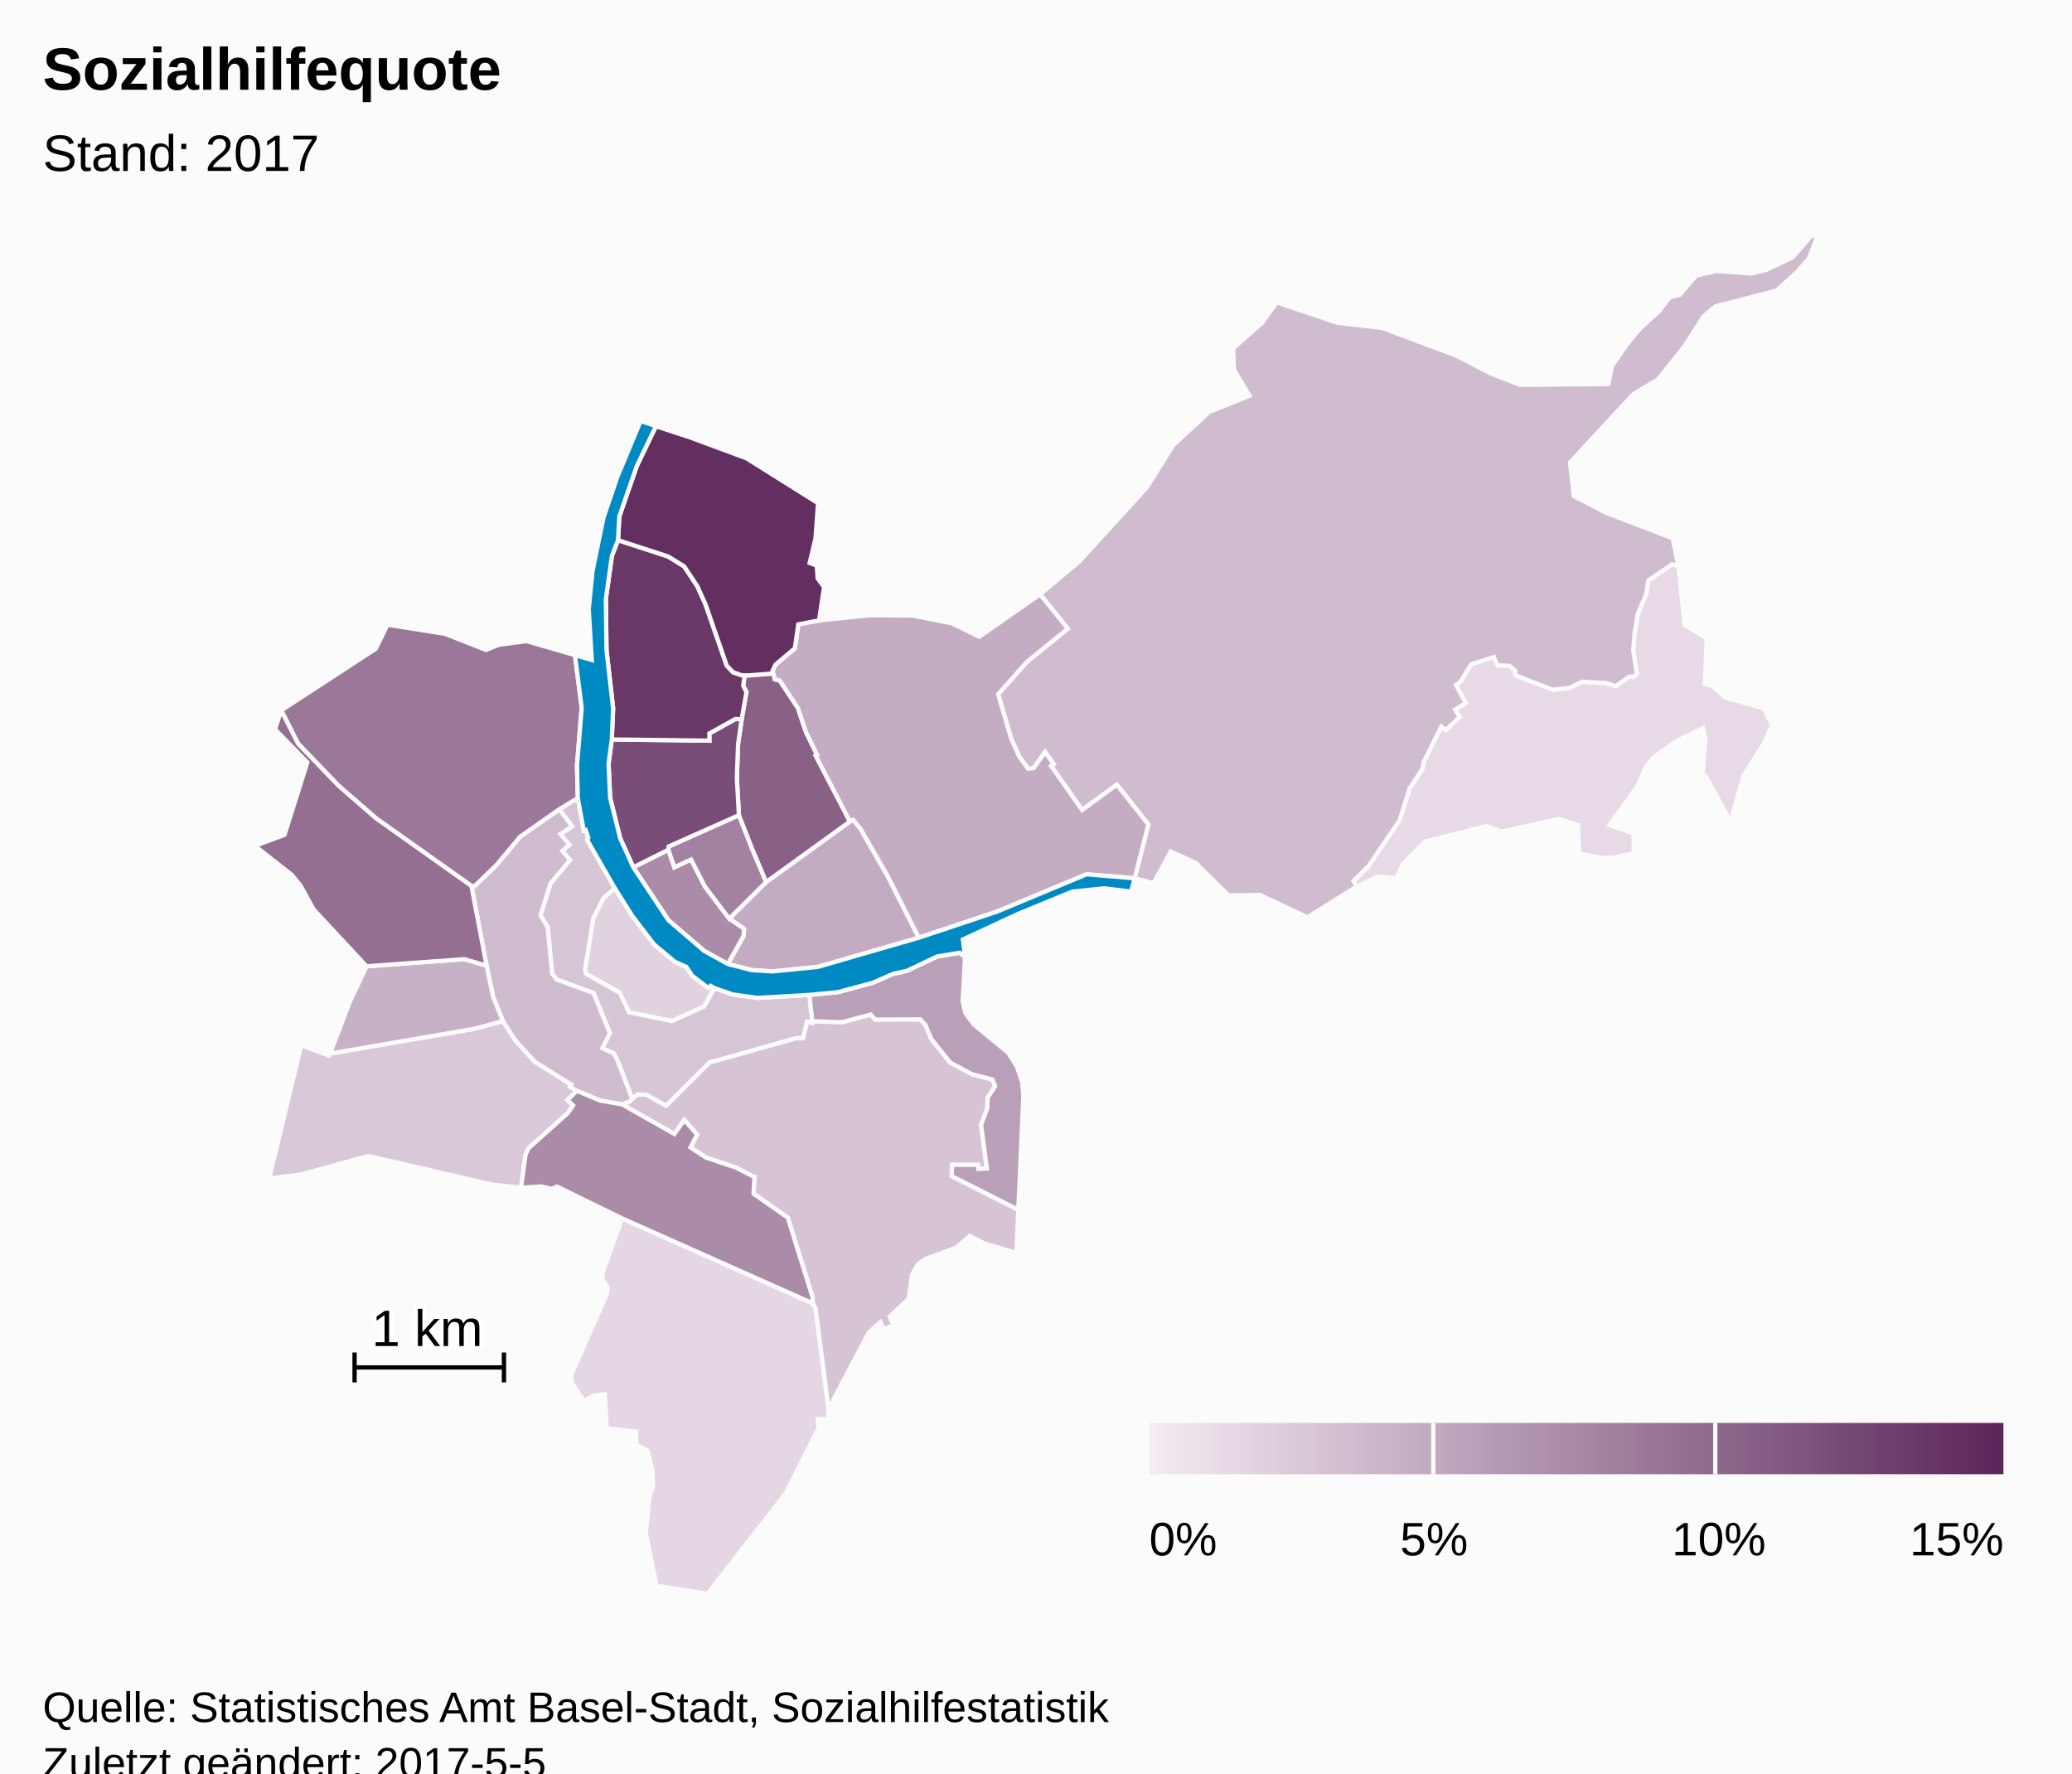
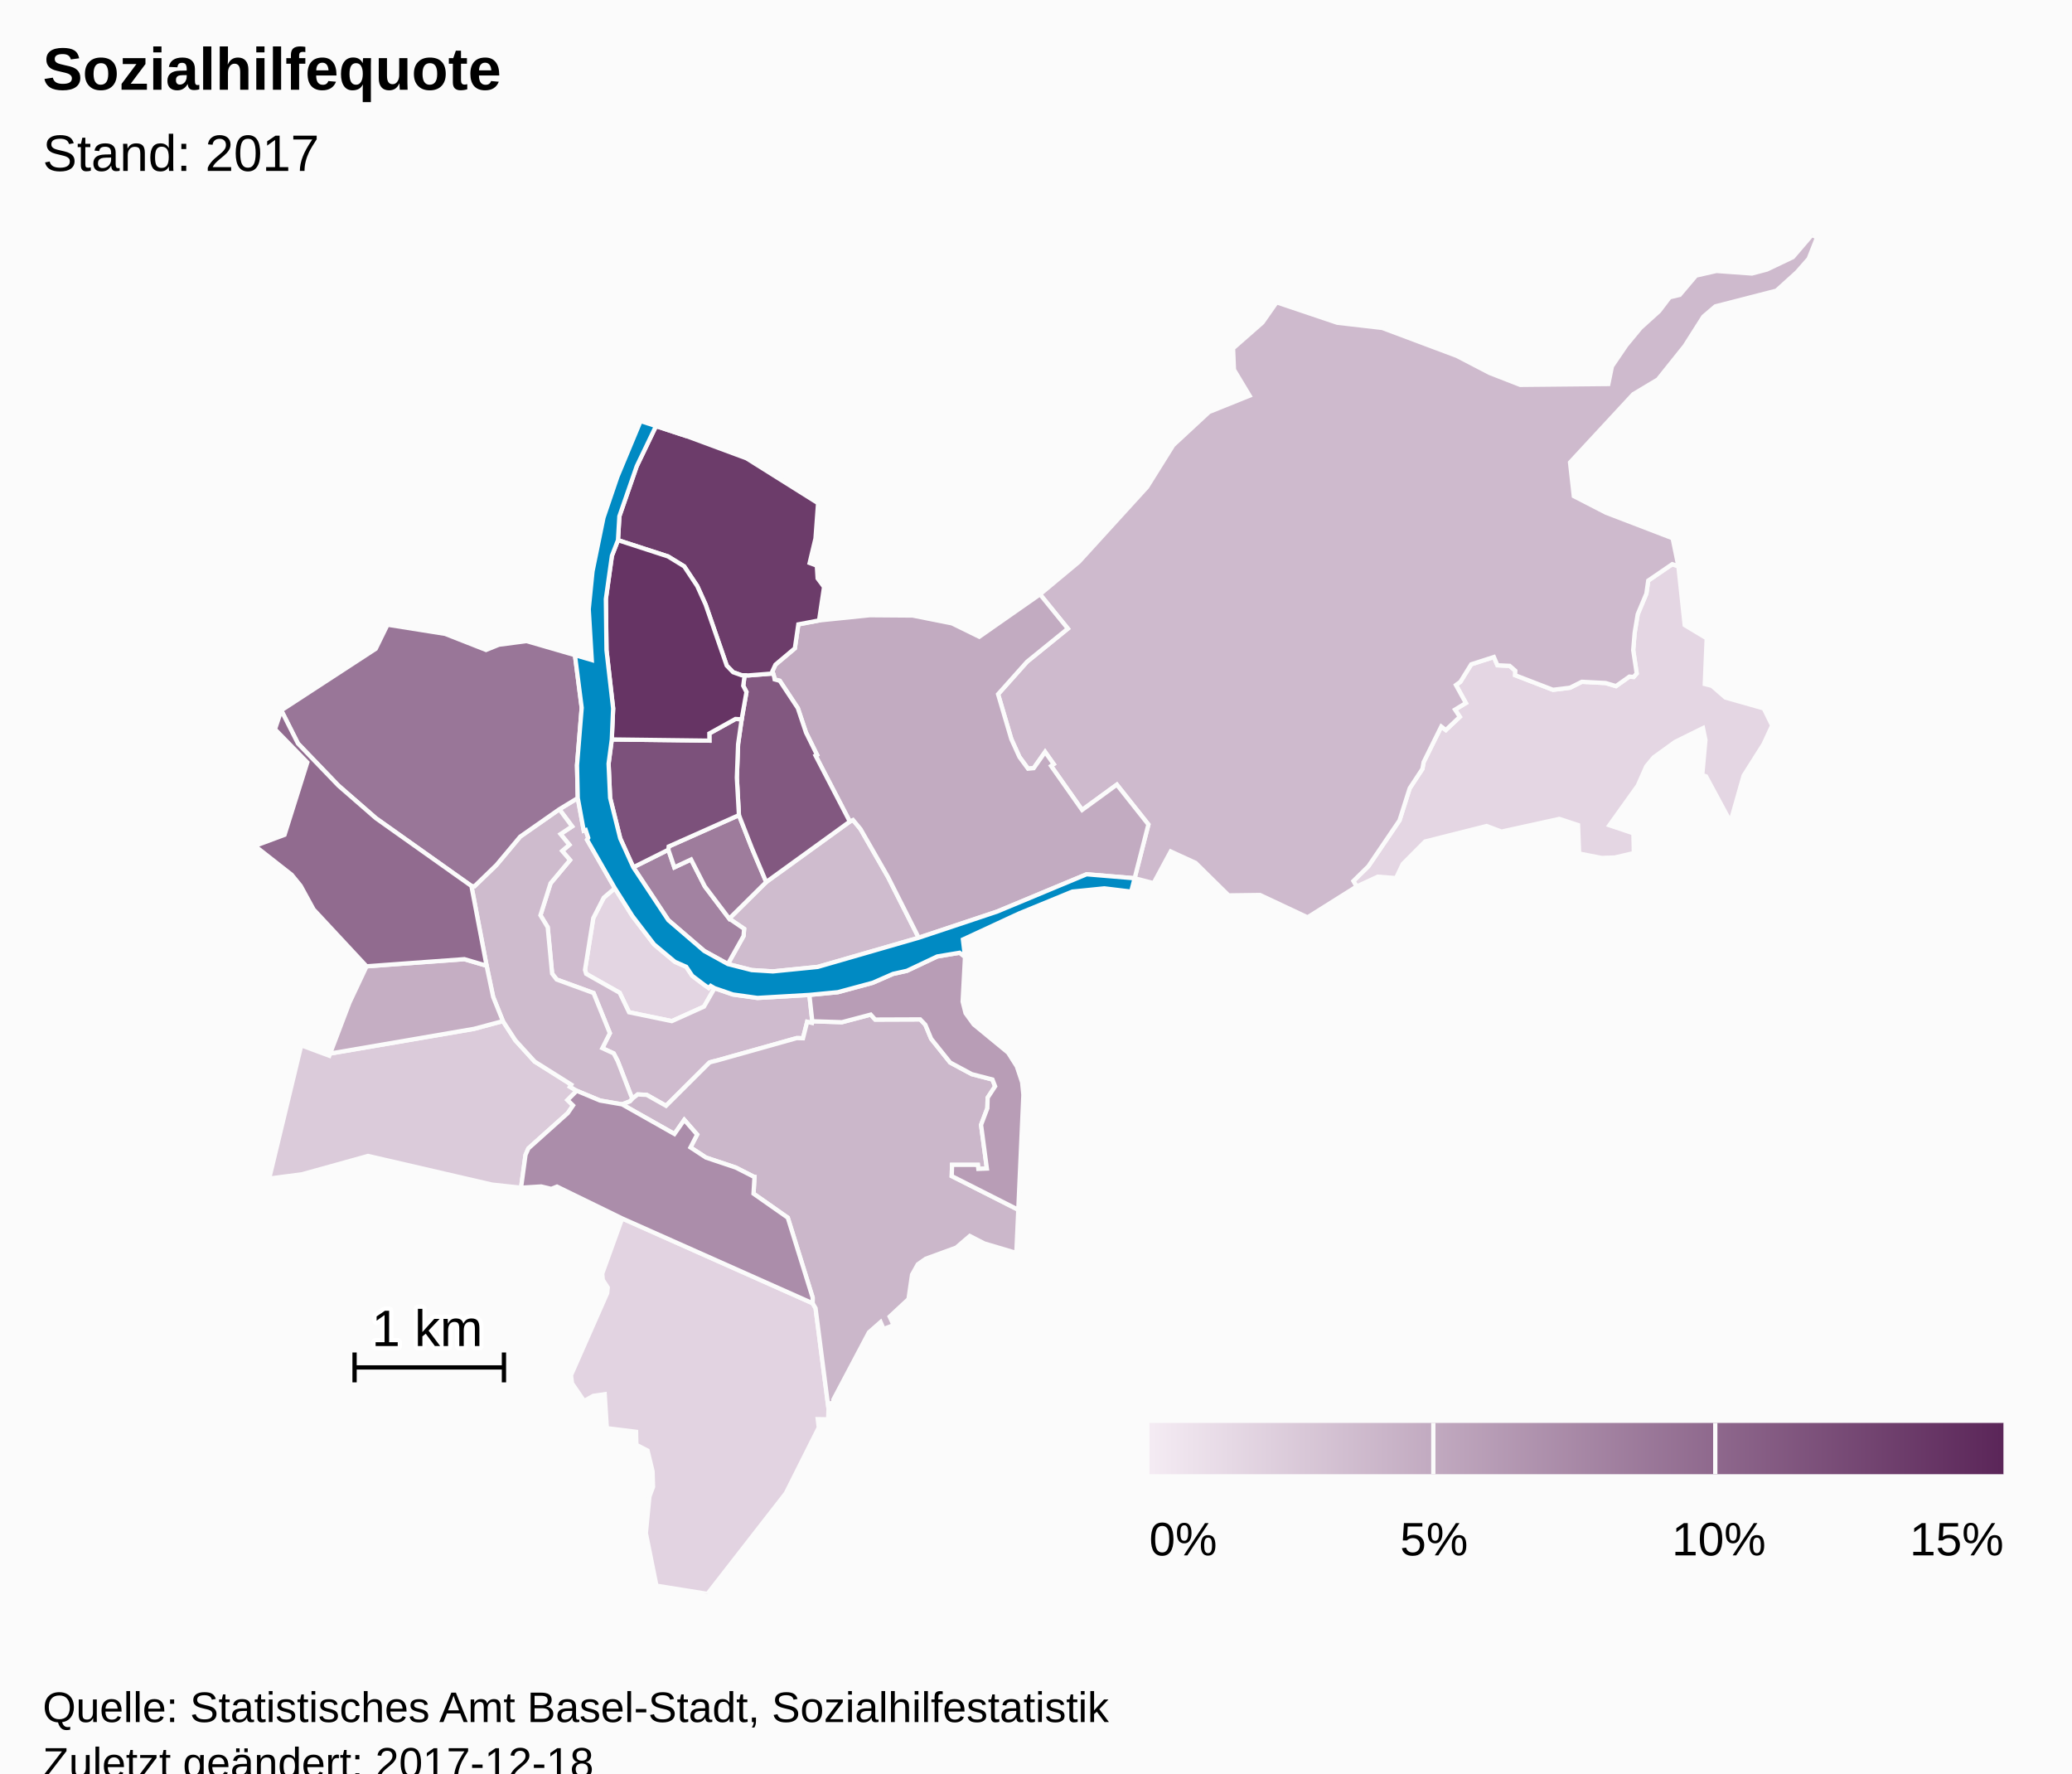
<svg xmlns="http://www.w3.org/2000/svg" version="1.1" class="highcharts-root" style="font-family:Arial;font-size:12px;" viewBox="0 0 485 415">
  <defs>
-     <linearGradient x1="0" y1="0" x2="1" y2="0" id="highcharts-2nef1p9-8">
+     <linearGradient x1="0" y1="0" x2="1" y2="0" id="highcharts-1je7ksz-8">
      <stop offset="0" stop-color="#f4ebf3" stop-opacity="1" />
      <stop offset="1" stop-color="#5b2659" stop-opacity="1" />
    </linearGradient>
-     <clipPath id="highcharts-2nef1p9-9">
+     <clipPath id="highcharts-1je7ksz-9">
      <rect x="0" y="0" width="465" height="318" fill="none" />
    </clipPath>
-     <clipPath id="highcharts-2nef1p9-10">
+     <clipPath id="highcharts-1je7ksz-10">
      <rect x="0" y="0" width="465" height="318" fill="none" />
    </clipPath>
  </defs>
  <rect fill="#fbfbfb" class="highcharts-background" x="0" y="0" width="485" height="428" rx="0" ry="0" />
  <rect fill="none" class="highcharts-plot-background" x="10" y="55" width="465" height="318" />
  <g class="highcharts-pane-group" />
  <rect fill="none" class="highcharts-plot-border" x="10" y="55" width="465" height="318" />
  <g class="highcharts-series-group">
-     <g class="highcharts-series highcharts-series-0 highcharts-map-series highcharts-color-0 " transform="translate(10,55) scale(1 1)" clip-path="url(#highcharts-2nef1p9-10)">
+     <g class="highcharts-series highcharts-series-0 highcharts-map-series highcharts-color-0 " transform="translate(10,55) scale(1 1)" clip-path="url(#highcharts-1je7ksz-10)">
      <g transform="translate(0,0) scale(1 1)">
-         <path fill="rgb(231,218,230)" d="M 372.38 103.429 L 373.11 102.607 372.29 97.144 372.63 93.077 373.348 88.738 375.373 83.926 375.807 80.873 381.432 77.029 382.868 77.538 384.34 91.291 389.489 94.382 389.041 105.082 390.714 105.505 393.875 108.249 402.854 110.795 404.814 114.782 402.821 119.109 398.133 126.52 395.06 137.313 389.329 126.674 388.452 126.405 389.199 118.186 388.626 115.394 382.117 118.606 377.074 122.247 375.343 124.346 373.359 128.844 366.709 138.131 372.334 140.016 372.444 144.636 367.97 145.676 364.914 145.782 359.635 144.751 359.382 138.084 355.008 136.641 341.465 139.613 337.98 138.306 323.583 141.929 318.347 147.186 316.776 150.498 312.513 150.166 307.536 152.47 306.798 151.177 310.291 147.741 317.585 136.998 319.97 129.481 322.95 124.941 323.23 123.372 327.36 115.032 328.429 115.852 331.698 112.762 330.583 111.065 333.119 109.528 330.798 105.314 331.845 104.548 334.372 100.467 339.679 98.758 340.507 100.688 343.372 100.823 344.693 101.976 344.653 103.017 353.52 106.433 357.504 105.943 360.27 104.553 365.846 104.848 368.262 105.567 371.4 103.34 371.997 103.394 372.38 103.429 Z" stroke="#fbfbfb" stroke-width="1" vector-effect="non-scaling-stroke" class="highcharts-point highcharts-color-0" />
-         <path fill="rgb(228,215,227)" d="M 135.632 230.142 L 180.215 249.996 180.9 251.148 183.934 274.685 183.848 277.164 181.411 277.111 181.647 279.081 173.95 294.429 155.599 318 143.656 316.09 141.183 303.788 142.016 295.225 142.862 292.967 142.749 289.325 141.579 284.473 138.954 283.115 138.893 280.075 132.048 279.233 131.549 271.275 128.881 271.658 126.728 272.874 123.902 268.738 123.656 266.836 132.127 247.632 132.257 246.312 131.101 244.519 130.965 243.059 135.632 230.142 Z" stroke="#fbfbfb" stroke-width="1" vector-effect="non-scaling-stroke" class="highcharts-point highcharts-color-0" />
-         <path fill="rgb(224,210,223)" d="M 157.262 176.255 L 156.358 175.722 155.903 176.213 154.831 175.48 152.03 173.356 150.629 171.253 147.992 170.097 143.1 166.011 138.047 159.396 133.918 152.861 131.324 155.077 128.871 159.856 126.932 171.983 127.211 172.909 135.045 177.328 137.247 181.901 147.256 183.968 154.784 180.573 157.262 176.255 Z" stroke="#fbfbfb" stroke-width="1" vector-effect="non-scaling-stroke" class="highcharts-point highcharts-color-0" />
-         <path fill="rgb(217,201,216)" d="M 122.837 202.439 L 124.132 203.7 122.907 205.491 113.676 213.763 113.008 215.282 111.962 222.954 105.167 222.222 76.154 215.516 60.701 219.803 53.007 220.815 60.516 189.632 67.076 192.073 67.273 191.555 100.915 185.781 107.718 183.966 110.633 188.465 115.147 193.427 123.729 198.837 123.424 199.334 124.992 200.274 122.837 202.439 Z" stroke="#fbfbfb" stroke-width="1" vector-effect="non-scaling-stroke" class="highcharts-point highcharts-color-0" />
-         <path fill="rgb(214,197,213)" d="M 120.924 134.388 L 123.912 138.397 121.204 140.195 123.265 142.703 121.584 144.138 123.422 146.278 118.871 151.713 116.504 159.193 118.203 161.994 119.234 172.845 120.307 174.236 128.935 177.39 132.749 186.788 130.991 190.3 133.648 191.519 134.551 193.246 134.721 193.67 135.272 195.077 137.996 202.154 137.996 202.154 138.126 202.01 139.282 201.126 141.379 201.233 145.904 203.787 156.062 193.669 156.469 193.523 156.916 193.407 157.752 193.208 176.442 187.952 176.559 187.941 177.963 187.977 178.934 184.13 180.065 184.395 180.136 183.998 179.453 177.834 167.297 178.539 161.562 177.735 157.262 176.255 154.784 180.573 147.256 183.968 137.247 181.901 135.045 177.328 127.211 172.909 126.932 171.983 128.871 159.856 131.324 155.077 133.918 152.861 127.418 141.529 127.692 141.077 127.101 139.25 126.641 139.398 125.242 131.759 120.924 134.388 Z" stroke="#fbfbfb" stroke-width="1" vector-effect="non-scaling-stroke" class="highcharts-point highcharts-color-0" />
-         <path fill="rgb(214,196,212)" d="M 135.637 203.463 L 147.868 210.379 150.171 207.071 153.178 210.513 151.623 213.522 155.251 215.903 162.218 218.236 166.354 220.339 166.385 220.372 166.394 220.384 166.451 220.4 166.604 220.425 166.377 224.345 174.398 229.969 180.227 248.693 180.215 249.996 180.9 251.148 183.934 274.685 184.109 273.435 185.137 273.291 185.072 272.536 193.394 256.796 196.124 254.398 196.821 256.019 199.174 255.111 198.245 253.116 202.654 249.018 203.487 243.297 204.842 240.873 206.692 239.58 213.839 236.961 216.997 234.248 220.41 235.999 227.897 238.221 228.353 228.116 212.776 220.233 212.855 217.603 218.894 217.607 218.998 218.549 221.001 218.469 219.641 208.244 221.11 204.361 221.181 201.897 222.929 199.226 222.307 197.631 217.473 196.38 212.404 193.655 207.963 188.105 206.597 184.812 205.396 183.561 194.853 183.6 193.812 182.44 187.073 184.22 180.136 183.998 180.065 184.395 178.934 184.13 177.963 187.977 176.559 187.941 176.442 187.952 157.752 193.208 156.916 193.407 156.469 193.523 156.062 193.669 145.904 203.787 141.379 201.233 139.282 201.126 138.126 202.01 137.996 202.154 137.466 202.738 135.608 203.453 135.637 203.463 Z" stroke="#fbfbfb" stroke-width="1" vector-effect="non-scaling-stroke" class="highcharts-point highcharts-color-0" />
-         <path fill="rgb(208,188,207)" d="M 236.031 124.25 L 236.638 123.823 234.632 120.976 231.964 124.768 230.635 124.89 228.628 122.159 226.721 117.956 225.261 113.014 223.621 107.458 230.412 99.856 239.954 92.115 233.436 84.083 242.561 76.483 258.515 58.976 264.631 49.187 273.009 41.418 282.494 37.597 278.841 31.517 278.635 26.524 285.514 20.486 288.827 15.752 303.007 20.53 313.55 21.75 330.993 28.284 338.71 32.293 345.845 35.071 366.468 34.868 367.317 30.735 370.679 25.792 374.037 21.73 378.373 17.816 380.838 14.568 383.185 14.012 387.005 9.491 391.762 8.412 400.087 9.009 403.581 8.084 409.682 5.173 414.105 0 415.334 0.551 413.362 5.548 410.58 8.712 405.805 13.023 391.517 16.697 388.708 19.095 384.347 25.954 378.064 33.804 372.286 37.262 357.503 53.215 358.387 61.108 365.94 64.994 381.521 70.973 382.868 77.538 381.432 77.029 375.807 80.873 375.373 83.926 373.348 88.738 372.63 93.077 372.29 97.144 373.11 102.607 372.38 103.429 371.997 103.394 371.4 103.34 368.262 105.567 365.846 104.848 360.27 104.553 357.504 105.943 353.52 106.433 344.653 103.017 344.693 101.976 343.372 100.823 340.507 100.688 339.679 98.758 334.372 100.467 331.845 104.548 330.798 105.314 333.119 109.528 330.583 111.065 331.698 112.762 328.429 115.852 327.36 115.032 323.23 123.372 322.95 124.941 319.97 129.481 317.585 136.998 310.291 147.741 306.798 151.177 307.536 152.47 296.065 159.678 284.93 154.446 277.586 154.543 269.86 146.935 264.033 144.263 260.033 151.67 255.583 150.539 258.812 137.95 251.422 128.63 243.289 134.551 236.554 124.993 236.031 124.25 Z" stroke="#fbfbfb" stroke-width="1" vector-effect="non-scaling-stroke" class="highcharts-point highcharts-color-0" />
-         <path fill="rgb(207,188,206)" d="M 120.924 134.388 L 123.912 138.397 121.204 140.195 123.265 142.703 121.584 144.138 123.422 146.278 118.871 151.713 116.504 159.193 118.203 161.994 119.234 172.845 120.307 174.236 128.935 177.39 132.749 186.788 130.991 190.3 133.648 191.519 134.551 193.246 134.721 193.67 135.272 195.077 137.996 202.154 137.996 202.154 137.466 202.738 135.608 203.453 135.58 203.443 130.461 202.557 124.992 200.274 123.424 199.334 123.729 198.837 115.147 193.427 110.633 188.465 107.718 183.966 105.433 178.298 103.899 171.004 100.344 152.338 101.062 152.404 106.196 147.439 111.754 140.799 120.924 134.388 Z" stroke="#fbfbfb" stroke-width="1" vector-effect="non-scaling-stroke" class="highcharts-point highcharts-color-0" />
-         <path fill="rgb(199,177,198)" d="M 79.362 170.878 L 75.803 171.141 71.818 179.6 67.273 191.555 100.915 185.781 107.718 183.966 105.433 178.298 103.899 171.004 98.7 169.469 82.607 170.639 79.362 170.878 Z" stroke="#fbfbfb" stroke-width="1" vector-effect="non-scaling-stroke" class="highcharts-point highcharts-color-0" />
-         <path fill="rgb(196,173,194)" d="M 171.211 103.401 L 171.318 103.998 172.523 104.322 176.748 110.716 178.664 116.44 181.237 121.645 180.893 121.831 188.918 137.267 189.67 136.904 191.408 138.995 197.855 150.236 205.045 164.457 223.366 158.346 244.346 149.604 255.582 150.539 255.583 150.539 258.812 137.95 251.422 128.63 243.289 134.551 236.554 124.993 236.031 124.25 236.638 123.823 234.632 120.976 231.964 124.768 230.635 124.89 228.628 122.159 226.721 117.956 225.261 113.014 223.621 107.458 230.412 99.856 239.954 92.115 233.436 84.083 219.225 94.015 212.833 90.881 203.612 89.049 193.631 88.975 181.719 90.194 176.868 91.117 176.053 96.719 171.514 100.54 170.79 102.088 171.211 103.401 Z" stroke="#fbfbfb" stroke-width="1" vector-effect="non-scaling-stroke" class="highcharts-point highcharts-color-0" />
-         <path fill="rgb(195,172,194)" d="M 160.691 159.986 L 169.352 151.414 188.918 137.267 189.67 136.904 191.408 138.995 197.855 150.236 205.045 164.457 181.405 171.284 170.915 172.333 165.964 172.027 160.373 170.608 164.046 164.041 164.178 162.374 160.691 159.986 Z" stroke="#fbfbfb" stroke-width="1" vector-effect="non-scaling-stroke" class="highcharts-point highcharts-color-0" />
-         <path fill="rgb(185,160,184)" d="M 215.882 168.932 L 215.327 179.393 216.011 182.103 217.923 184.746 225.977 191.365 228.014 194.58 229.249 198.27 229.545 201.213 228.353 228.116 212.776 220.233 212.855 217.603 218.894 217.607 218.998 218.549 221.001 218.469 219.641 208.244 221.11 204.361 221.181 201.897 222.929 199.226 222.307 197.631 217.473 196.38 212.404 193.655 207.963 188.105 206.597 184.812 205.396 183.561 194.853 183.6 193.812 182.44 187.073 184.22 180.136 183.998 179.453 177.834 186.126 177.194 194.287 174.991 199.035 172.914 202.28 172.193 209.378 168.836 214.623 167.962 215.882 168.932 Z" stroke="#fbfbfb" stroke-width="1" vector-effect="non-scaling-stroke" class="highcharts-point highcharts-color-0" />
-         <path fill="rgb(170,140,169)" d="M 160.373 170.608 L 164.046 164.041 164.178 162.374 160.691 159.986 154.986 152.446 151.763 146.14 147.846 147.976 146.447 143.862 138.239 147.962 146.439 160.34 154.831 167.543 160.373 170.608 Z" stroke="#fbfbfb" stroke-width="1" vector-effect="non-scaling-stroke" class="highcharts-point highcharts-color-0" />
-         <path fill="rgb(170,140,169)" d="M 135.58 203.443 L 135.637 203.463 147.868 210.379 150.171 207.071 153.178 210.513 151.623 213.522 155.251 215.903 162.218 218.236 166.354 220.339 166.385 220.372 166.394 220.384 166.451 220.4 166.604 220.425 166.377 224.345 174.398 229.969 180.227 248.693 180.215 249.996 135.632 230.142 120.376 222.694 119.04 223.225 116.676 222.661 111.962 222.954 113.008 215.282 113.676 213.763 122.907 205.491 124.132 203.7 122.837 202.439 124.992 200.274 130.461 202.557 135.58 203.443 Z" stroke="#fbfbfb" stroke-width="1" vector-effect="non-scaling-stroke" class="highcharts-point highcharts-color-0" />
-         <path fill="rgb(163,130,161)" d="M 160.691 159.986 L 154.986 152.446 151.763 146.14 147.846 147.976 146.447 143.862 146.518 143.1 162.964 135.763 165.996 143.486 167.192 146.327 169.352 151.414 160.691 159.986 Z" stroke="#fbfbfb" stroke-width="1" vector-effect="non-scaling-stroke" class="highcharts-point highcharts-color-0" />
-         <path fill="rgb(155,120,153)" d="M 120.924 134.388 L 111.754 140.799 106.196 147.439 101.062 152.404 100.344 152.338 77.981 136.479 69.219 128.85 59.749 119.007 55.838 111.244 77.945 96.835 80.705 91.197 94.19 93.34 103.77 97.104 106.792 95.878 113.25 95.032 124.579 98.315 126.16 110.641 125.066 124.095 125.242 131.759 120.924 134.388 Z" stroke="#fbfbfb" stroke-width="1" vector-effect="non-scaling-stroke" class="highcharts-point highcharts-color-0" />
-         <path fill="rgb(148,111,146)" d="M 79.362 170.878 L 75.803 171.141 63.409 157.831 60.375 152.288 58.285 149.72 49.666 142.962 56.601 140.371 61.932 123.417 54.366 115.662 55.838 111.244 59.749 119.007 69.219 128.85 77.981 136.479 100.344 152.338 103.899 171.004 98.7 169.469 82.607 170.639 79.362 170.878 Z" stroke="#fbfbfb" stroke-width="1" vector-effect="non-scaling-stroke" class="highcharts-point highcharts-color-0" />
-         <path fill="rgb(137,97,135)" d="M 171.211 103.401 L 171.318 103.998 172.523 104.322 176.748 110.716 178.664 116.44 181.237 121.645 180.893 121.831 188.918 137.267 169.352 151.414 167.192 146.327 165.996 143.486 162.964 135.763 162.476 126.984 162.768 119.151 163.599 113.346 164.725 106.956 163.973 105.495 164.291 103.037 164.291 103.037 165.165 103.065 170.956 102.606 171.211 103.401 Z" stroke="#fbfbfb" stroke-width="1" vector-effect="non-scaling-stroke" class="highcharts-point highcharts-color-0" />
-         <path fill="rgb(122,77,120)" d="M 163.599 113.346 L 162.768 119.151 162.476 126.984 162.964 135.763 146.518 143.1 146.447 143.862 138.239 147.962 135.18 141.214 132.811 131.721 132.453 123.731 133.204 118.049 156.055 118.33 156.039 116.647 162.154 113.254 163.599 113.346 Z" stroke="#fbfbfb" stroke-width="1" vector-effect="non-scaling-stroke" class="highcharts-point highcharts-color-0" />
-         <path fill="rgb(105,56,103)" d="M 163.599 113.346 L 162.154 113.254 156.039 116.647 156.055 118.33 133.204 118.049 133.519 110.794 131.963 97.157 131.816 85.179 133.233 75.064 134.654 71.413 146.363 75.219 150.148 77.543 153.21 82.159 155.164 86.482 160.104 100.76 161.596 102.314 163.538 103.013 164.291 103.037 164.291 103.037 163.973 105.495 164.725 106.956 163.599 113.346 Z" stroke="#fbfbfb" stroke-width="1" vector-effect="non-scaling-stroke" class="highcharts-point highcharts-color-0" />
-         <path fill="rgb(98,47,96)" d="M 163.538 103.013 L 161.596 102.314 160.104 100.76 155.164 86.482 153.21 82.159 150.148 77.543 146.363 75.219 134.654 71.413 134.978 65.825 139.041 54.098 143.547 44.715 150.81 47.099 164.753 52.265 181.487 62.762 180.883 71.006 179.513 76.747 181.197 77.376 181.383 80.358 182.887 82.38 181.719 90.194 176.868 91.117 176.053 96.719 171.514 100.54 170.79 102.088 170.956 102.606 165.165 103.065 164.291 103.037 163.538 103.013 Z" stroke="#fbfbfb" stroke-width="1" vector-effect="non-scaling-stroke" class="highcharts-point highcharts-color-0" />
+         <path fill="rgb(228,214,227)" d="M 372.38 103.429 L 373.11 102.607 372.29 97.144 372.63 93.077 373.348 88.738 375.373 83.926 375.807 80.873 381.432 77.029 382.868 77.538 384.34 91.291 389.489 94.382 389.041 105.082 390.714 105.505 393.875 108.249 402.854 110.795 404.814 114.782 402.821 119.109 398.133 126.52 395.06 137.313 389.329 126.674 388.452 126.405 389.199 118.186 388.626 115.394 382.117 118.606 377.074 122.247 375.343 124.346 373.359 128.844 366.709 138.131 372.334 140.016 372.444 144.636 367.97 145.676 364.914 145.782 359.635 144.751 359.382 138.084 355.008 136.641 341.465 139.613 337.98 138.306 323.583 141.929 318.347 147.186 316.776 150.498 312.513 150.166 307.536 152.47 306.798 151.177 310.291 147.741 317.585 136.998 319.97 129.481 322.95 124.941 323.23 123.372 327.36 115.032 328.429 115.852 331.698 112.762 330.583 111.065 333.119 109.528 330.798 105.314 331.845 104.548 334.372 100.467 339.679 98.758 340.507 100.688 343.372 100.823 344.693 101.976 344.653 103.017 353.52 106.433 357.504 105.943 360.27 104.553 365.846 104.848 368.262 105.567 371.4 103.34 371.997 103.394 372.38 103.429 Z" stroke="#fbfbfb" stroke-width="1" vector-effect="non-scaling-stroke" class="highcharts-point highcharts-color-0" />
+         <path fill="rgb(227,213,226)" d="M 157.262 176.255 L 156.358 175.722 155.903 176.213 154.831 175.48 152.03 173.356 150.629 171.253 147.992 170.097 143.1 166.011 138.047 159.396 133.918 152.861 131.324 155.077 128.871 159.856 126.932 171.983 127.211 172.909 135.045 177.328 137.247 181.901 147.256 183.968 154.784 180.573 157.262 176.255 Z" stroke="#fbfbfb" stroke-width="1" vector-effect="non-scaling-stroke" class="highcharts-point highcharts-color-0" />
+         <path fill="rgb(226,211,225)" d="M 135.632 230.142 L 180.215 249.996 180.9 251.148 183.934 274.685 183.848 277.164 181.411 277.111 181.647 279.081 173.95 294.429 155.599 318 143.656 316.09 141.183 303.788 142.016 295.225 142.862 292.967 142.749 289.325 141.579 284.473 138.954 283.115 138.893 280.075 132.048 279.233 131.549 271.275 128.881 271.658 126.728 272.874 123.902 268.738 123.656 266.836 132.127 247.632 132.257 246.312 131.101 244.519 130.965 243.059 135.632 230.142 Z" stroke="#fbfbfb" stroke-width="1" vector-effect="non-scaling-stroke" class="highcharts-point highcharts-color-0" />
+         <path fill="rgb(219,203,218)" d="M 122.837 202.439 L 124.132 203.7 122.907 205.491 113.676 213.763 113.008 215.282 111.962 222.954 105.167 222.222 76.154 215.516 60.701 219.803 53.007 220.815 60.516 189.632 67.076 192.073 67.273 191.555 100.915 185.781 107.718 183.966 110.633 188.465 115.147 193.427 123.729 198.837 123.424 199.334 124.992 200.274 122.837 202.439 Z" stroke="#fbfbfb" stroke-width="1" vector-effect="non-scaling-stroke" class="highcharts-point highcharts-color-0" />
+         <path fill="rgb(207,188,206)" d="M 160.691 159.986 L 169.352 151.414 188.918 137.267 189.67 136.904 191.408 138.995 197.855 150.236 205.045 164.457 181.405 171.284 170.915 172.333 165.964 172.027 160.373 170.608 164.046 164.041 164.178 162.374 160.691 159.986 Z" stroke="#fbfbfb" stroke-width="1" vector-effect="non-scaling-stroke" class="highcharts-point highcharts-color-0" />
+         <path fill="rgb(207,187,206)" d="M 120.924 134.388 L 123.912 138.397 121.204 140.195 123.265 142.703 121.584 144.138 123.422 146.278 118.871 151.713 116.504 159.193 118.203 161.994 119.234 172.845 120.307 174.236 128.935 177.39 132.749 186.788 130.991 190.3 133.648 191.519 134.551 193.246 134.721 193.67 135.272 195.077 137.996 202.154 137.996 202.154 138.126 202.01 139.282 201.126 141.379 201.233 145.904 203.787 156.062 193.669 156.469 193.523 156.916 193.407 157.752 193.208 176.442 187.952 176.559 187.941 177.963 187.977 178.934 184.13 180.065 184.395 180.136 183.998 179.453 177.834 167.297 178.539 161.562 177.735 157.262 176.255 154.784 180.573 147.256 183.968 137.247 181.901 135.045 177.328 127.211 172.909 126.932 171.983 128.871 159.856 131.324 155.077 133.918 152.861 127.418 141.529 127.692 141.077 127.101 139.25 126.641 139.398 125.242 131.759 120.924 134.388 Z" stroke="#fbfbfb" stroke-width="1" vector-effect="non-scaling-stroke" class="highcharts-point highcharts-color-0" />
+         <path fill="rgb(206,187,205)" d="M 120.924 134.388 L 123.912 138.397 121.204 140.195 123.265 142.703 121.584 144.138 123.422 146.278 118.871 151.713 116.504 159.193 118.203 161.994 119.234 172.845 120.307 174.236 128.935 177.39 132.749 186.788 130.991 190.3 133.648 191.519 134.551 193.246 134.721 193.67 135.272 195.077 137.996 202.154 137.996 202.154 137.466 202.738 135.608 203.453 135.58 203.443 130.461 202.557 124.992 200.274 123.424 199.334 123.729 198.837 115.147 193.427 110.633 188.465 107.718 183.966 105.433 178.298 103.899 171.004 100.344 152.338 101.062 152.404 106.196 147.439 111.754 140.799 120.924 134.388 Z" stroke="#fbfbfb" stroke-width="1" vector-effect="non-scaling-stroke" class="highcharts-point highcharts-color-0" />
+         <path fill="rgb(206,186,205)" d="M 236.031 124.25 L 236.638 123.823 234.632 120.976 231.964 124.768 230.635 124.89 228.628 122.159 226.721 117.956 225.261 113.014 223.621 107.458 230.412 99.856 239.954 92.115 233.436 84.083 242.561 76.483 258.515 58.976 264.631 49.187 273.009 41.418 282.494 37.597 278.841 31.517 278.635 26.524 285.514 20.486 288.827 15.752 303.007 20.53 313.55 21.75 330.993 28.284 338.71 32.293 345.845 35.071 366.468 34.868 367.317 30.735 370.679 25.792 374.037 21.73 378.373 17.816 380.838 14.568 383.185 14.012 387.005 9.491 391.762 8.412 400.087 9.009 403.581 8.084 409.682 5.173 414.105 0 415.334 0.551 413.362 5.548 410.58 8.712 405.805 13.023 391.517 16.697 388.708 19.095 384.347 25.954 378.064 33.804 372.286 37.262 357.503 53.215 358.387 61.108 365.94 64.994 381.521 70.973 382.868 77.538 381.432 77.029 375.807 80.873 375.373 83.926 373.348 88.738 372.63 93.077 372.29 97.144 373.11 102.607 372.38 103.429 371.997 103.394 371.4 103.34 368.262 105.567 365.846 104.848 360.27 104.553 357.504 105.943 353.52 106.433 344.653 103.017 344.693 101.976 343.372 100.823 340.507 100.688 339.679 98.758 334.372 100.467 331.845 104.548 330.798 105.314 333.119 109.528 330.583 111.065 331.698 112.762 328.429 115.852 327.36 115.032 323.23 123.372 322.95 124.941 319.97 129.481 317.585 136.998 310.291 147.741 306.798 151.177 307.536 152.47 296.065 159.678 284.93 154.446 277.586 154.543 269.86 146.935 264.033 144.263 260.033 151.67 255.583 150.539 258.812 137.95 251.422 128.63 243.289 134.551 236.554 124.993 236.031 124.25 Z" stroke="#fbfbfb" stroke-width="1" vector-effect="non-scaling-stroke" class="highcharts-point highcharts-color-0" />
+         <path fill="rgb(203,183,202)" d="M 135.637 203.463 L 147.868 210.379 150.171 207.071 153.178 210.513 151.623 213.522 155.251 215.903 162.218 218.236 166.354 220.339 166.385 220.372 166.394 220.384 166.451 220.4 166.604 220.425 166.377 224.345 174.398 229.969 180.227 248.693 180.215 249.996 180.9 251.148 183.934 274.685 184.109 273.435 185.137 273.291 185.072 272.536 193.394 256.796 196.124 254.398 196.821 256.019 199.174 255.111 198.245 253.116 202.654 249.018 203.487 243.297 204.842 240.873 206.692 239.58 213.839 236.961 216.997 234.248 220.41 235.999 227.897 238.221 228.353 228.116 212.776 220.233 212.855 217.603 218.894 217.607 218.998 218.549 221.001 218.469 219.641 208.244 221.11 204.361 221.181 201.897 222.929 199.226 222.307 197.631 217.473 196.38 212.404 193.655 207.963 188.105 206.597 184.812 205.396 183.561 194.853 183.6 193.812 182.44 187.073 184.22 180.136 183.998 180.065 184.395 178.934 184.13 177.963 187.977 176.559 187.941 176.442 187.952 157.752 193.208 156.916 193.407 156.469 193.523 156.062 193.669 145.904 203.787 141.379 201.233 139.282 201.126 138.126 202.01 137.996 202.154 137.466 202.738 135.608 203.453 135.637 203.463 Z" stroke="#fbfbfb" stroke-width="1" vector-effect="non-scaling-stroke" class="highcharts-point highcharts-color-0" />
+         <path fill="rgb(197,174,195)" d="M 79.362 170.878 L 75.803 171.141 71.818 179.6 67.273 191.555 100.915 185.781 107.718 183.966 105.433 178.298 103.899 171.004 98.7 169.469 82.607 170.639 79.362 170.878 Z" stroke="#fbfbfb" stroke-width="1" vector-effect="non-scaling-stroke" class="highcharts-point highcharts-color-0" />
+         <path fill="rgb(194,171,193)" d="M 171.211 103.401 L 171.318 103.998 172.523 104.322 176.748 110.716 178.664 116.44 181.237 121.645 180.893 121.831 188.918 137.267 189.67 136.904 191.408 138.995 197.855 150.236 205.045 164.457 223.366 158.346 244.346 149.604 255.582 150.539 255.583 150.539 258.812 137.95 251.422 128.63 243.289 134.551 236.554 124.993 236.031 124.25 236.638 123.823 234.632 120.976 231.964 124.768 230.635 124.89 228.628 122.159 226.721 117.956 225.261 113.014 223.621 107.458 230.412 99.856 239.954 92.115 233.436 84.083 219.225 94.015 212.833 90.881 203.612 89.049 193.631 88.975 181.719 90.194 176.868 91.117 176.053 96.719 171.514 100.54 170.79 102.088 171.211 103.401 Z" stroke="#fbfbfb" stroke-width="1" vector-effect="non-scaling-stroke" class="highcharts-point highcharts-color-0" />
+         <path fill="rgb(184,157,182)" d="M 215.882 168.932 L 215.327 179.393 216.011 182.103 217.923 184.746 225.977 191.365 228.014 194.58 229.249 198.27 229.545 201.213 228.353 228.116 212.776 220.233 212.855 217.603 218.894 217.607 218.998 218.549 221.001 218.469 219.641 208.244 221.11 204.361 221.181 201.897 222.929 199.226 222.307 197.631 217.473 196.38 212.404 193.655 207.963 188.105 206.597 184.812 205.396 183.561 194.853 183.6 193.812 182.44 187.073 184.22 180.136 183.998 179.453 177.834 186.126 177.194 194.287 174.991 199.035 172.914 202.28 172.193 209.378 168.836 214.623 167.962 215.882 168.932 Z" stroke="#fbfbfb" stroke-width="1" vector-effect="non-scaling-stroke" class="highcharts-point highcharts-color-0" />
+         <path fill="rgb(171,141,170)" d="M 135.58 203.443 L 135.637 203.463 147.868 210.379 150.171 207.071 153.178 210.513 151.623 213.522 155.251 215.903 162.218 218.236 166.354 220.339 166.385 220.372 166.394 220.384 166.451 220.4 166.604 220.425 166.377 224.345 174.398 229.969 180.227 248.693 180.215 249.996 135.632 230.142 120.376 222.694 119.04 223.225 116.676 222.661 111.962 222.954 113.008 215.282 113.676 213.763 122.907 205.491 124.132 203.7 122.837 202.439 124.992 200.274 130.461 202.557 135.58 203.443 Z" stroke="#fbfbfb" stroke-width="1" vector-effect="non-scaling-stroke" class="highcharts-point highcharts-color-0" />
+         <path fill="rgb(162,130,161)" d="M 160.373 170.608 L 164.046 164.041 164.178 162.374 160.691 159.986 154.986 152.446 151.763 146.14 147.846 147.976 146.447 143.862 138.239 147.962 146.439 160.34 154.831 167.543 160.373 170.608 Z" stroke="#fbfbfb" stroke-width="1" vector-effect="non-scaling-stroke" class="highcharts-point highcharts-color-0" />
+         <path fill="rgb(158,124,156)" d="M 160.691 159.986 L 154.986 152.446 151.763 146.14 147.846 147.976 146.447 143.862 146.518 143.1 162.964 135.763 165.996 143.486 167.192 146.327 169.352 151.414 160.691 159.986 Z" stroke="#fbfbfb" stroke-width="1" vector-effect="non-scaling-stroke" class="highcharts-point highcharts-color-0" />
+         <path fill="rgb(153,118,152)" d="M 120.924 134.388 L 111.754 140.799 106.196 147.439 101.062 152.404 100.344 152.338 77.981 136.479 69.219 128.85 59.749 119.007 55.838 111.244 77.945 96.835 80.705 91.197 94.19 93.34 103.77 97.104 106.792 95.878 113.25 95.032 124.579 98.315 126.16 110.641 125.066 124.095 125.242 131.759 120.924 134.388 Z" stroke="#fbfbfb" stroke-width="1" vector-effect="non-scaling-stroke" class="highcharts-point highcharts-color-0" />
+         <path fill="rgb(145,107,143)" d="M 79.362 170.878 L 75.803 171.141 63.409 157.831 60.375 152.288 58.285 149.72 49.666 142.962 56.601 140.371 61.932 123.417 54.366 115.662 55.838 111.244 59.749 119.007 69.219 128.85 77.981 136.479 100.344 152.338 103.899 171.004 98.7 169.469 82.607 170.639 79.362 170.878 Z" stroke="#fbfbfb" stroke-width="1" vector-effect="non-scaling-stroke" class="highcharts-point highcharts-color-0" />
+         <path fill="rgb(130,88,128)" d="M 171.211 103.401 L 171.318 103.998 172.523 104.322 176.748 110.716 178.664 116.44 181.237 121.645 180.893 121.831 188.918 137.267 169.352 151.414 167.192 146.327 165.996 143.486 162.964 135.763 162.476 126.984 162.768 119.151 163.599 113.346 164.725 106.956 163.973 105.495 164.291 103.037 164.291 103.037 165.165 103.065 170.956 102.606 171.211 103.401 Z" stroke="#fbfbfb" stroke-width="1" vector-effect="non-scaling-stroke" class="highcharts-point highcharts-color-0" />
+         <path fill="rgb(124,81,123)" d="M 163.599 113.346 L 162.768 119.151 162.476 126.984 162.964 135.763 146.518 143.1 146.447 143.862 138.239 147.962 135.18 141.214 132.811 131.721 132.453 123.731 133.204 118.049 156.055 118.33 156.039 116.647 162.154 113.254 163.599 113.346 Z" stroke="#fbfbfb" stroke-width="1" vector-effect="non-scaling-stroke" class="highcharts-point highcharts-color-0" />
+         <path fill="rgb(108,60,106)" d="M 163.538 103.013 L 161.596 102.314 160.104 100.76 155.164 86.482 153.21 82.159 150.148 77.543 146.363 75.219 134.654 71.413 134.978 65.825 139.041 54.098 143.547 44.715 150.81 47.099 164.753 52.265 181.487 62.762 180.883 71.006 179.513 76.747 181.197 77.376 181.383 80.358 182.887 82.38 181.719 90.194 176.868 91.117 176.053 96.719 171.514 100.54 170.79 102.088 170.956 102.606 165.165 103.065 164.291 103.037 163.538 103.013 Z" stroke="#fbfbfb" stroke-width="1" vector-effect="non-scaling-stroke" class="highcharts-point highcharts-color-0" />
+         <path fill="rgb(102,52,100)" d="M 163.599 113.346 L 162.154 113.254 156.039 116.647 156.055 118.33 133.204 118.049 133.519 110.794 131.963 97.157 131.816 85.179 133.233 75.064 134.654 71.413 146.363 75.219 150.148 77.543 153.21 82.159 155.164 86.482 160.104 100.76 161.596 102.314 163.538 103.013 164.291 103.037 164.291 103.037 163.973 105.495 164.725 106.956 163.599 113.346 Z" stroke="#fbfbfb" stroke-width="1" vector-effect="non-scaling-stroke" class="highcharts-point highcharts-color-0" />
      </g>
    </g>
    <g class="highcharts-markers highcharts-series-0 highcharts-map-series highcharts-color-0 " transform="translate(10,55) scale(1 1)" clip-path="none" />
-     <g class="highcharts-series highcharts-series-1 highcharts-map-series highcharts-color-1 " visibility="hidden" transform="translate(10,55) scale(1 1)" clip-path="url(#highcharts-2nef1p9-10)" />
+     <g class="highcharts-series highcharts-series-1 highcharts-map-series highcharts-color-1 " visibility="hidden" transform="translate(10,55) scale(1 1)" clip-path="url(#highcharts-1je7ksz-10)" />
    <g class="highcharts-markers highcharts-series-1 highcharts-map-series highcharts-color-1 " visibility="hidden" transform="translate(10,55) scale(1 1)" clip-path="none" />
-     <g class="highcharts-series highcharts-series-2 highcharts-map-series " transform="translate(10,55) scale(1 1)" clip-path="url(#highcharts-2nef1p9-10)">
+     <g class="highcharts-series highcharts-series-2 highcharts-map-series " transform="translate(10,55) scale(1 1)" clip-path="url(#highcharts-1je7ksz-10)">
      <g transform="translate(0,0) scale(1 1)">
        <path fill="#008AC3" d="M 160.373 170.608 L 165.964 172.027 170.915 172.333 181.405 171.284 205.045 164.457 223.366 158.346 244.346 149.604 255.582 150.539 254.782 153.658 248.494 152.897 241.011 153.653 228.517 158.783 215.393 164.864 215.882 168.932 214.623 167.962 209.378 168.836 202.28 172.193 199.035 172.914 194.287 174.991 186.126 177.194 179.453 177.834 167.297 178.539 161.562 177.735 157.262 176.255 156.358 175.722 155.903 176.213 154.831 175.48 152.03 173.356 150.629 171.253 147.992 170.097 143.1 166.011 138.047 159.396 133.918 152.861 127.418 141.529 127.692 141.077 127.101 139.25 126.641 139.398 125.242 131.759 125.066 124.095 126.16 110.641 124.579 98.315 128.52 99.465 127.807 87.568 128.691 78.721 131.261 66.145 134.518 56.571 139.95 43.535 150.81 47.099 143.547 44.715 139.041 54.098 134.978 65.825 134.654 71.413 133.233 75.064 131.816 85.179 131.963 97.157 133.519 110.794 133.204 118.049 132.453 123.731 132.811 131.721 135.18 141.214 138.239 147.962 146.439 160.34 154.831 167.543 160.373 170.608 Z" stroke="#fbfbfb" stroke-width="1" vector-effect="non-scaling-stroke" class="highcharts-point" />
      </g>
    </g>
    <g class="highcharts-markers highcharts-series-2 highcharts-map-series " transform="translate(10,55) scale(1 1)" clip-path="none" />
-     <g class="highcharts-series highcharts-series-3 highcharts-mapline-series " transform="translate(10,55) scale(1 1)" clip-path="url(#highcharts-2nef1p9-10)">
+     <g class="highcharts-series highcharts-series-3 highcharts-mapline-series " transform="translate(10,55) scale(1 1)" clip-path="url(#highcharts-1je7ksz-10)">
      <g transform="translate(0,0) scale(1 1)">
        <path fill="none" d="M 72.994 261.515 L 72.994 268.509 72.994 265.012 107.96 265.012 107.96 261.515 107.96 268.509" stroke="black" stroke-width="1" vector-effect="non-scaling-stroke" class="highcharts-point" />
      </g>
    </g>
    <g class="highcharts-markers highcharts-series-3 highcharts-mapline-series " transform="translate(10,55) scale(1 1)" clip-path="none" />
  </g>
  <text x="10" text-anchor="start" class="highcharts-title" style="color:#000000;font-size:14px;font-weight:bold;font-family:Arial;fill:#000000;" y="21">
    <tspan>Sozialhilfequote</tspan>
  </text>
  <text x="10" text-anchor="start" class="highcharts-subtitle" style="color:#000000;font-size:12px;font-weight:normal;font-family:Arial;fill:#000000;" y="40">
    <tspan>Stand: 2017</tspan>
  </text>
-   <g class="highcharts-data-labels highcharts-series-3 highcharts-mapline-series " visibility="visible" transform="translate(10,55) scale(1 1)" clip-path="url(#highcharts-2nef1p9-9)">
+   <g class="highcharts-data-labels highcharts-series-3 highcharts-mapline-series " visibility="visible" transform="translate(10,55) scale(1 1)" clip-path="url(#highcharts-1je7ksz-9)">
    <g class="highcharts-label highcharts-data-label highcharts-data-label-color-undefined " transform="translate(77,248)">
      <text x="0" style="font-size:12px;font-weight:normal;color:black;fill:black;" y="12">
        <tspan x="0" y="12" class="highcharts-text-outline" fill="#FFFFFF" stroke="#FFFFFF" stroke-width="2px" stroke-linejoin="round" style="">1 km</tspan>
        <tspan x="0" y="12">1 km</tspan>
      </text>
    </g>
  </g>
  <g class="highcharts-legend" transform="translate(261,326)">
    <rect fill="none" class="highcharts-legend-box" rx="0" ry="0" x="0" y="0" width="214" height="47" visibility="visible" />
    <g>
      <g>
        <g class="highcharts-legend-item highcharts-undefined-series highcharts-color-undefined" transform="translate(8,3)">
-           <rect x="0" y="4" width="200" height="12" fill="url(#highcharts-2nef1p9-8)" />
+           <rect x="0" y="4" width="200" height="12" fill="url(#highcharts-1je7ksz-8)" />
          <g class="highcharts-grid highcharts-coloraxis-grid ">
            <path fill="none" stroke="#fbfbfb" stroke-width="1" class="highcharts-grid-line" d="M -0.5 4 L -0.5 16" opacity="1" />
            <path fill="none" stroke="#fbfbfb" stroke-width="1" class="highcharts-grid-line" d="M 66.5 4 L 66.5 16" opacity="1" />
            <path fill="none" stroke="#fbfbfb" stroke-width="1" class="highcharts-grid-line" d="M 132.5 4 L 132.5 16" opacity="1" />
            <path fill="none" stroke="#fbfbfb" stroke-width="1" class="highcharts-grid-line" d="M 200.5 4 L 200.5 16" opacity="1" />
          </g>
          <text x="21" style="color:#333333;font-size:12px;font-weight:bold;cursor:pointer;fill:#333333;" text-anchor="start" y="15" />
          <g class="highcharts-axis highcharts-coloraxis ">
            <path fill="none" class="highcharts-axis-line" d="M 0 16 L 200 16" />
          </g>
          <g class="highcharts-axis-labels highcharts-coloraxis-labels ">
            <text x="7.938" style="color:black;cursor:default;font-size:11px;fill:black;" text-anchor="middle" transform="translate(0,0)" y="35" opacity="1">0%</text>
            <text x="66.667" style="color:black;cursor:default;font-size:11px;fill:black;" text-anchor="middle" transform="translate(0,0)" y="35" opacity="1">5%</text>
            <text x="133.333" style="color:black;cursor:default;font-size:11px;fill:black;" text-anchor="middle" transform="translate(0,0)" y="35" opacity="1">10%</text>
            <text x="189.008" style="color:black;cursor:default;font-size:11px;fill:black;" text-anchor="middle" transform="translate(0,0)" y="35" opacity="1">15%</text>
          </g>
        </g>
      </g>
    </g>
  </g>
  <text x="10" class="highcharts-credits" text-anchor="start" style="cursor:default;color:#000000;font-size:10px;fill:#000000;" y="403">
    <tspan>Quelle: Statistisches Amt Basel-Stadt, Sozialhilfestatistik</tspan>
-     <tspan x="10" dy="13">Zuletzt geändert: 2017-5-5</tspan>
+     <tspan x="10" dy="13">Zuletzt geändert: 2017-12-18</tspan>
  </text>
</svg>
